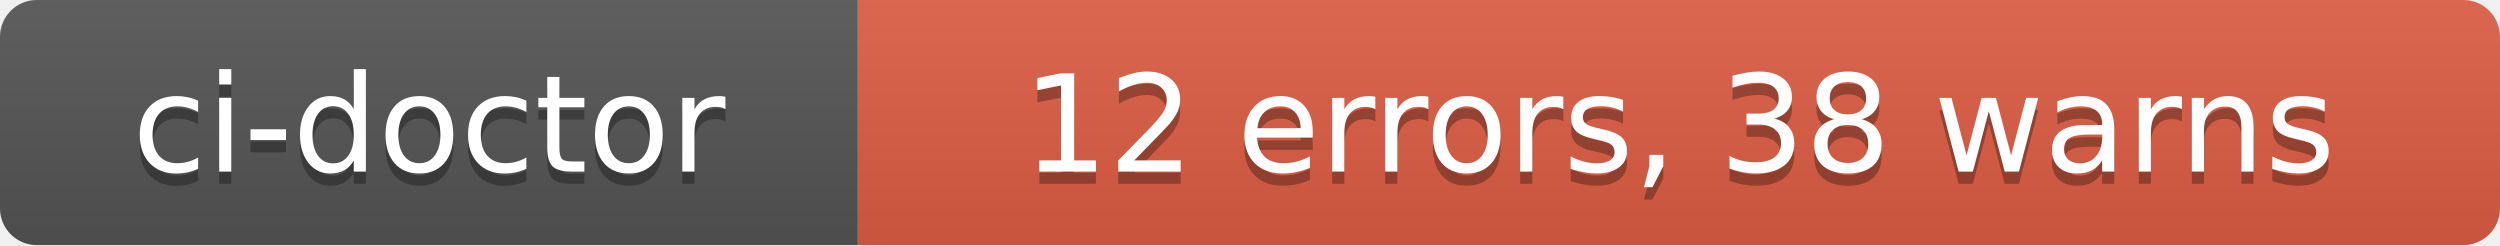
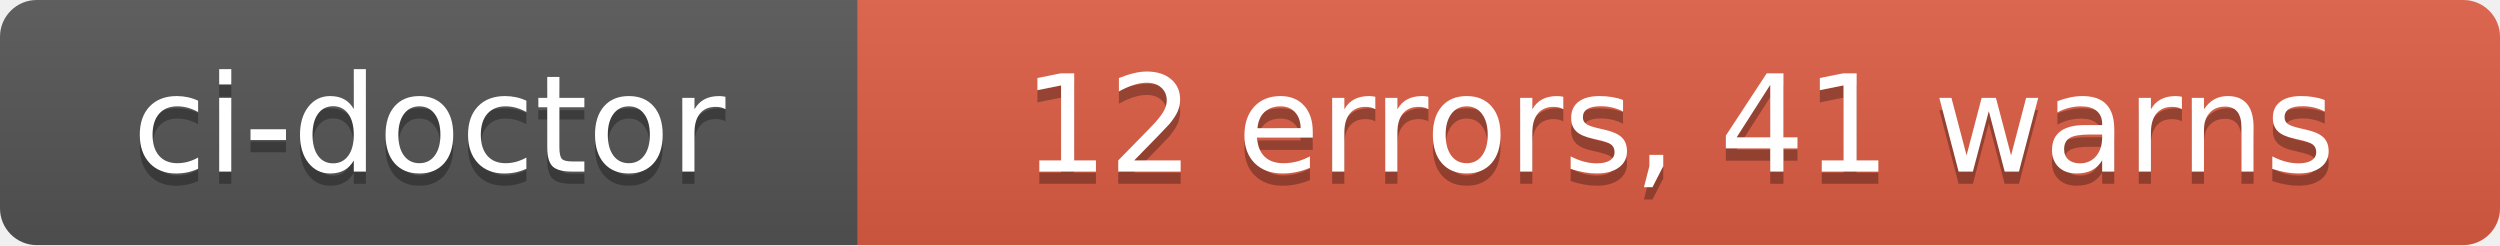
- <svg xmlns="http://www.w3.org/2000/svg" width="204" height="20" role="img" aria-label="ci-doctor: 12 errors, 38 warns">
+ <svg xmlns="http://www.w3.org/2000/svg" width="204" height="20" role="img" aria-label="ci-doctor: 12 errors, 41 warns">
  <linearGradient id="s" x2="0" y2="100%">
    <stop offset="0" stop-color="#bbb" stop-opacity=".1" />
    <stop offset="1" stop-opacity=".1" />
  </linearGradient>
  <clipPath id="r">
    <rect width="204" height="20" rx="3" fill="#fff" />
  </clipPath>
  <g clip-path="url(#r)">
    <rect width="70" height="20" fill="#555" />
    <rect x="70" width="134" height="20" fill="#e05d44" />
    <rect width="204" height="20" fill="url(#s)" />
  </g>
  <g fill="#fff" text-anchor="middle" font-family="Verdana,Geneva,DejaVu Sans,sans-serif" text-rendering="geometricPrecision" font-size="110">
    <text aria-hidden="true" x="350" y="150" fill="#010101" fill-opacity=".3" transform="scale(.1)" textLength="580">ci-doctor</text>
    <text x="350" y="140" transform="scale(.1)" fill="#fff" textLength="580">ci-doctor</text>
-     <text aria-hidden="true" x="1370" y="150" fill="#010101" fill-opacity=".3" transform="scale(.1)" textLength="1220">12 errors, 38 warns</text>
-     <text x="1370" y="140" transform="scale(.1)" fill="#fff" textLength="1220">12 errors, 38 warns</text>
+     <text aria-hidden="true" x="1370" y="150" fill="#010101" fill-opacity=".3" transform="scale(.1)" textLength="1220">12 errors, 41 warns</text>
+     <text x="1370" y="140" transform="scale(.1)" fill="#fff" textLength="1220">12 errors, 41 warns</text>
  </g>
</svg>
